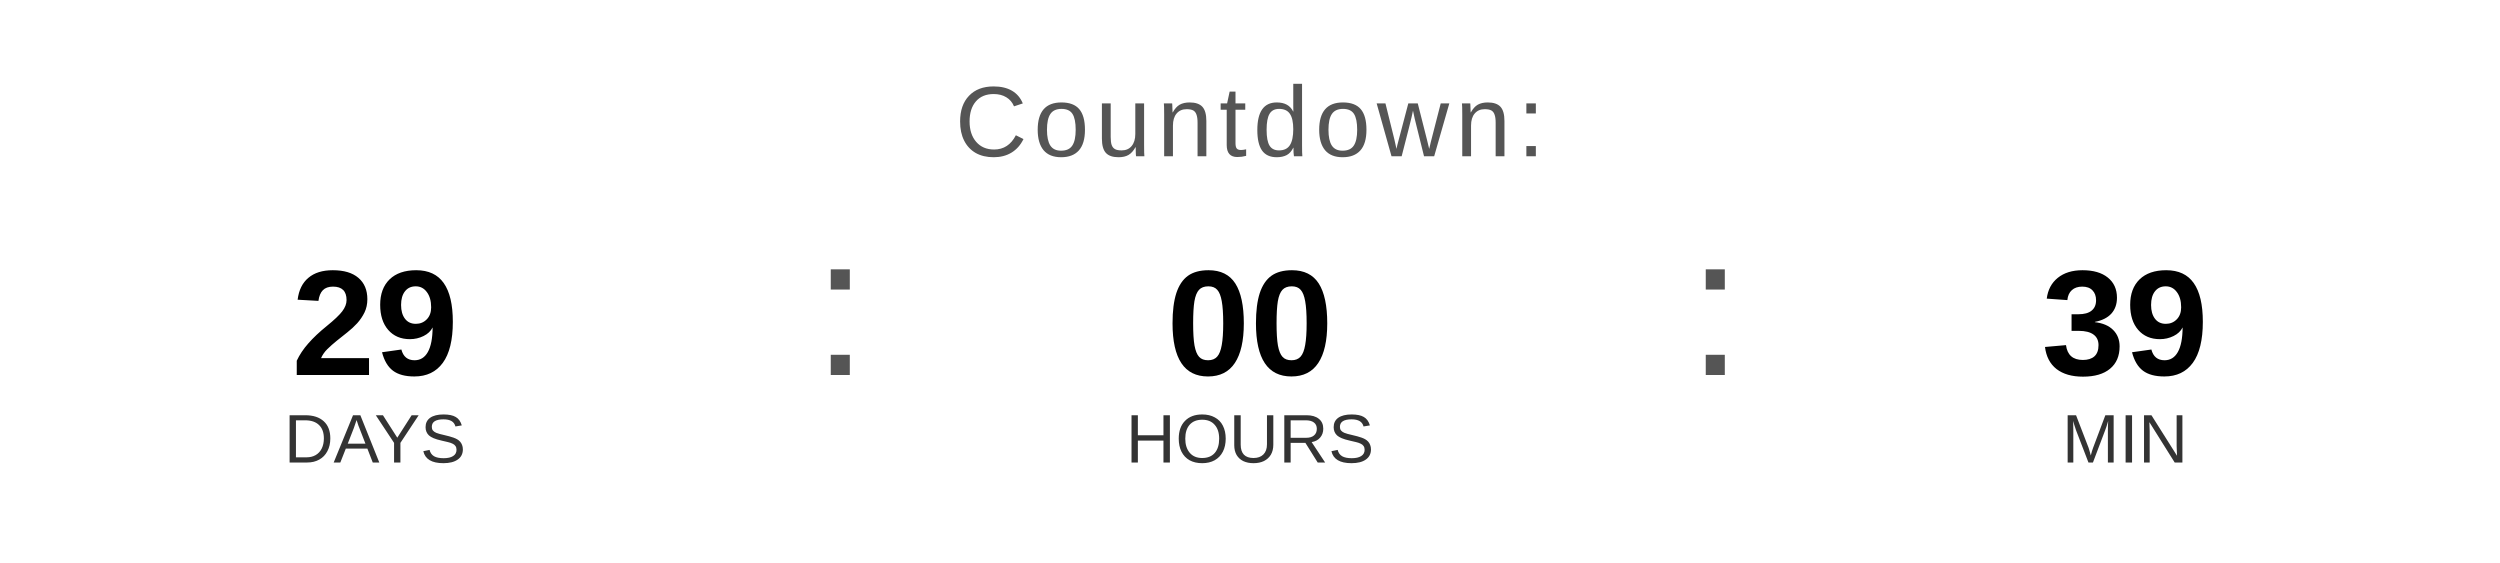
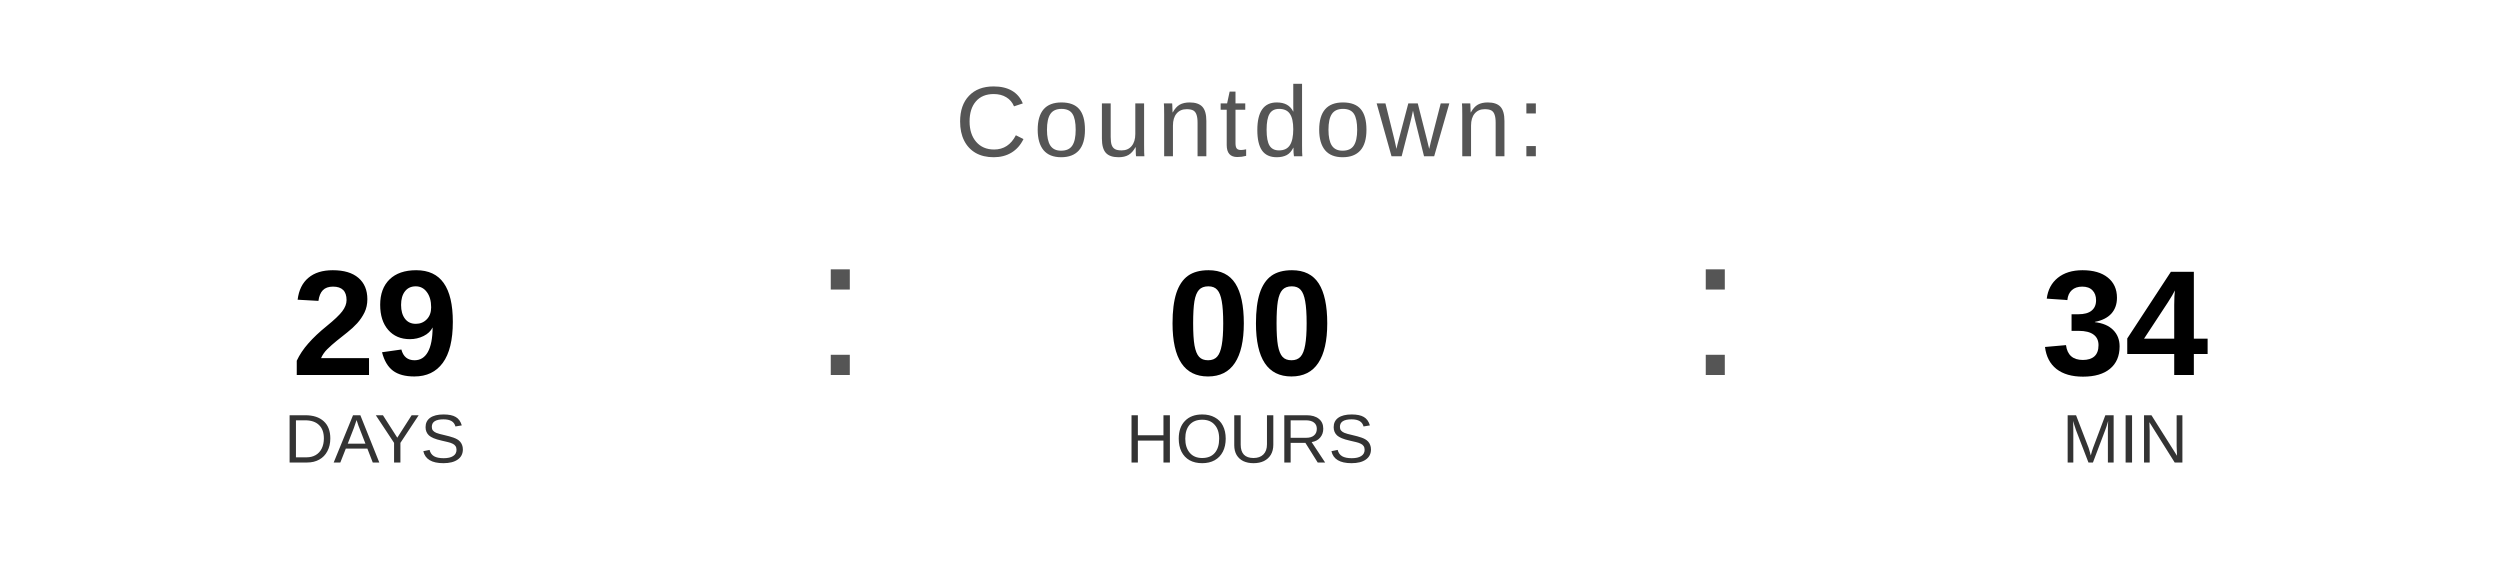
<svg xmlns="http://www.w3.org/2000/svg" width="400" height="90" viewBox="0 0 400 90">
  <text x="200" y="25" font-family="Arial, Helvetica, sans-serif" font-size="16" fill="#555555" text-anchor="middle" letter-spacing="1">
    Countdown:
  </text>
  <text x="60" y="60" font-family="Arial, Helvetica, sans-serif" font-size="24" font-weight="bold" fill="#000000" text-anchor="middle">29</text>
  <text x="60" y="74" font-family="Arial, Helvetica, sans-serif" font-size="11" fill="#333333" text-anchor="middle">DAYS</text>
  <text x="130" y="60" font-family="Arial, sans-serif" font-size="32" fill="#555555">:</text>
  <text x="200" y="60" font-family="Arial, Helvetica, sans-serif" font-size="24" font-weight="bold" fill="#000000" text-anchor="middle">00</text>
  <text x="200" y="74" font-family="Arial, Helvetica, sans-serif" font-size="11" fill="#333333" text-anchor="middle">HOURS</text>
  <text x="270" y="60" font-family="Arial, sans-serif" font-size="32" fill="#555555">:</text>
-   <text x="340" y="60" font-family="Arial, Helvetica, sans-serif" font-size="24" font-weight="bold" fill="#000000" text-anchor="middle">39</text>
+   <text x="340" y="60" font-family="Arial, Helvetica, sans-serif" font-size="24" font-weight="bold" fill="#000000" text-anchor="middle">34</text>
  <text x="340" y="74" font-family="Arial, Helvetica, sans-serif" font-size="11" fill="#333333" text-anchor="middle">MIN</text>
</svg>
